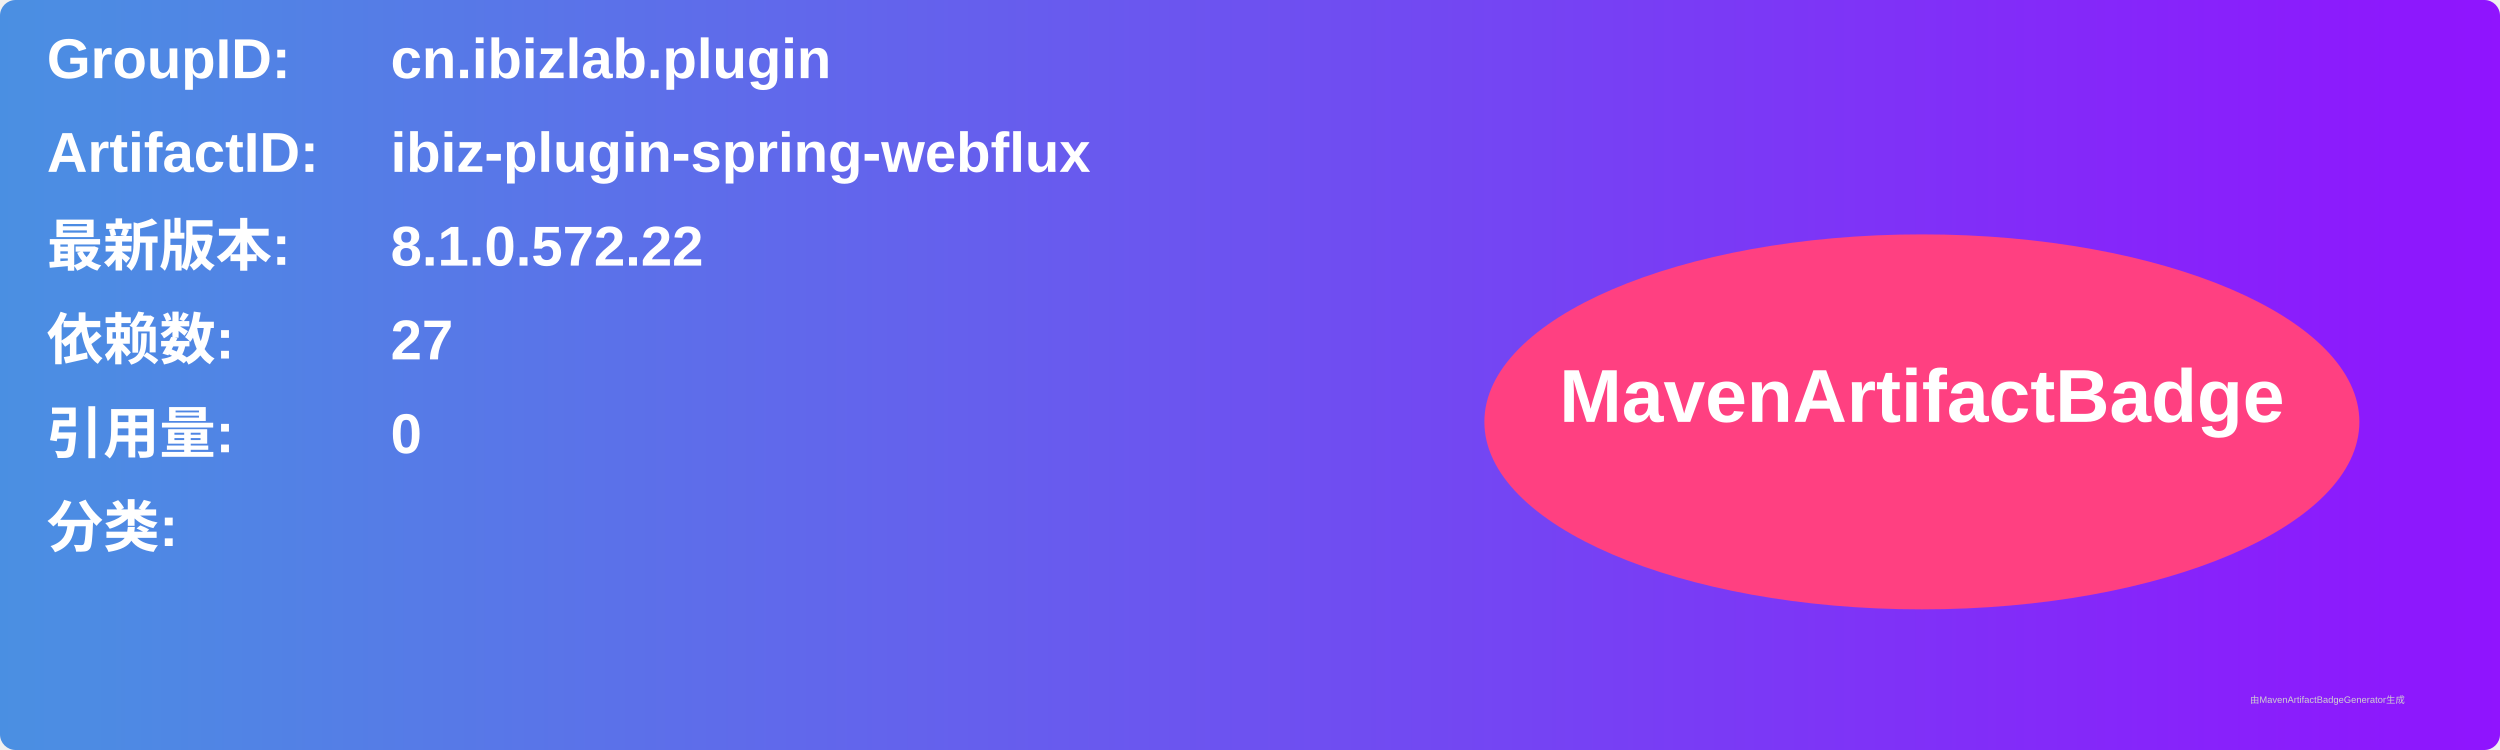
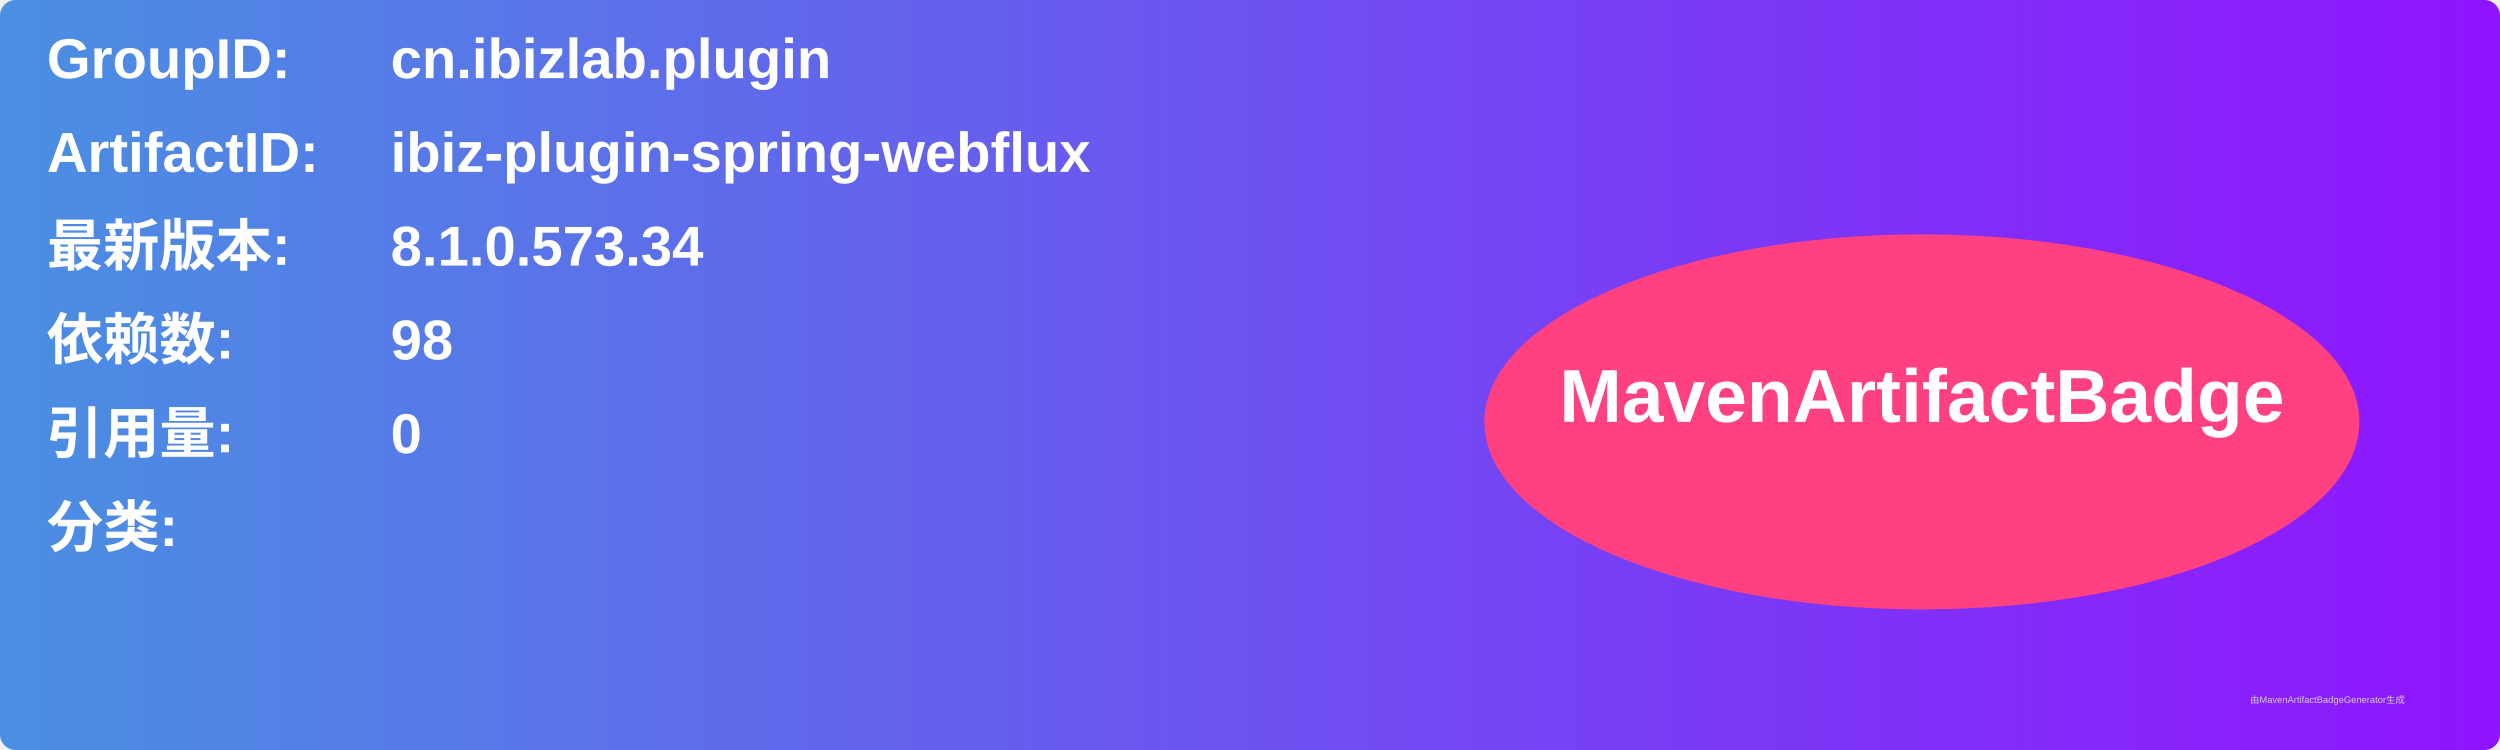
<svg xmlns="http://www.w3.org/2000/svg" width="800" height="240" viewBox="0 0 800 240">
  <linearGradient id="grad" x1="0%" y1="0%" x2="100%" y2="0%">
    <stop offset="0%" stop-color="#4a90e2" />
    <stop offset="100%" stop-color="#9013fe" />
  </linearGradient>
  <rect width="100%" height="100%" rx="5" ry="5" fill="url(#grad)" />
  <g transform="translate(15, 15)">
    <text x="0" y="10" font-family="Arial" font-size="18" fill="white" font-weight="bold" width="260">GroupID:</text>
    <text x="110" y="10" font-family="Arial" font-size="18" fill="white" font-weight="bold" width="460">cn.ibizlab.plugin</text>
    <text x="0" y="40" font-family="Arial" font-size="18" fill="white" font-weight="bold" width="260">ArtifactID:</text>
    <text x="110" y="40" font-family="Arial" font-size="18" fill="white" font-weight="bold" width="460">ibiz-plugin-spring-webflux</text>
    <text x="0" y="70" font-family="Arial" font-size="18" fill="white" font-weight="bold">最新版本:</text>
    <text x="110" y="70" font-family="Arial" font-size="18" fill="white" font-weight="bold">
-       <tspan font-weight="bold">8.1.0.572.22</tspan>
+       <tspan font-weight="bold">8.1.0.573.34</tspan>
    </text>
    <text x="0" y="100" font-family="Arial" font-size="18" fill="white" font-weight="bold">依赖数: </text>
    <text x="110" y="100" font-family="Arial" font-size="18" fill="white">
-       <tspan font-weight="bold">27</tspan>
+       <tspan font-weight="bold">98</tspan>
    </text>
    <text x="0" y="130" font-family="Arial" font-size="18" fill="white" font-weight="bold">引用量: </text>
    <text x="110" y="130" font-family="Arial" font-size="18" fill="white">
      <tspan font-weight="bold">0</tspan>
    </text>
    <text x="0" y="160" font-family="Arial" font-size="18" fill="white" font-weight="bold">分类:</text>
    <text x="10" y="190" font-family="Arial" font-size="10" fill="white">
      <tspan font-weight="bold" />
    </text>
    <ellipse cx="600" cy="120" rx="140" ry="60" fill="#ff4081" />
    <text x="600" y="120" text-anchor="middle" font-family="Arial" font-size="24" fill="white" font-weight="bold">MavenArtifactBadge</text>
  </g>
  <text x="720" y="225" font-family="Arial" font-size="3" fill="#d0d0d0">由MavenArtifactBadgeGenerator生成</text>
</svg>
